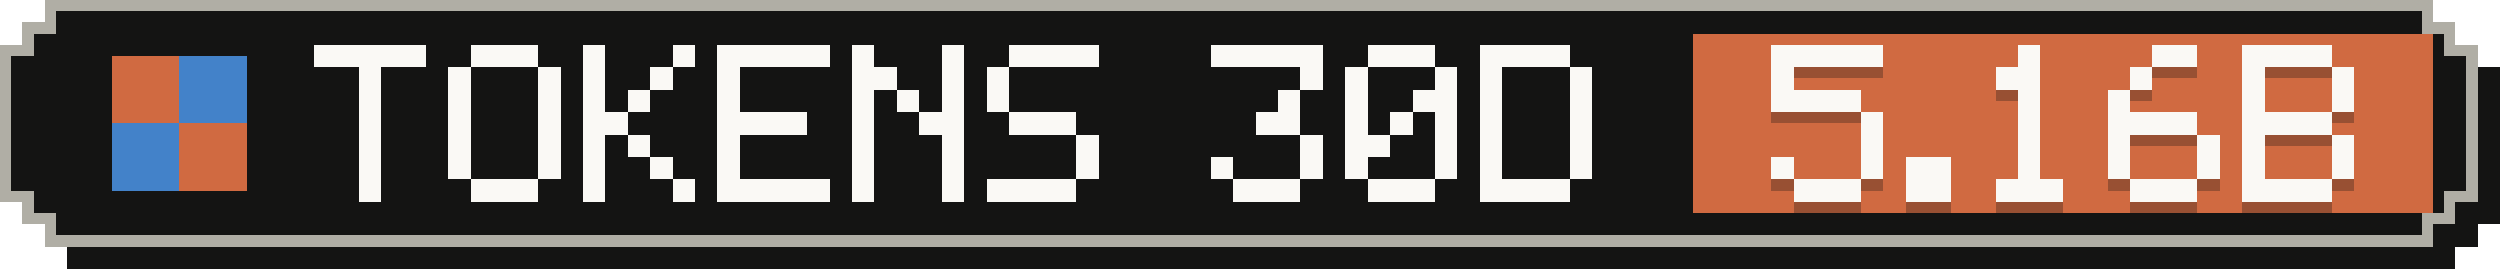
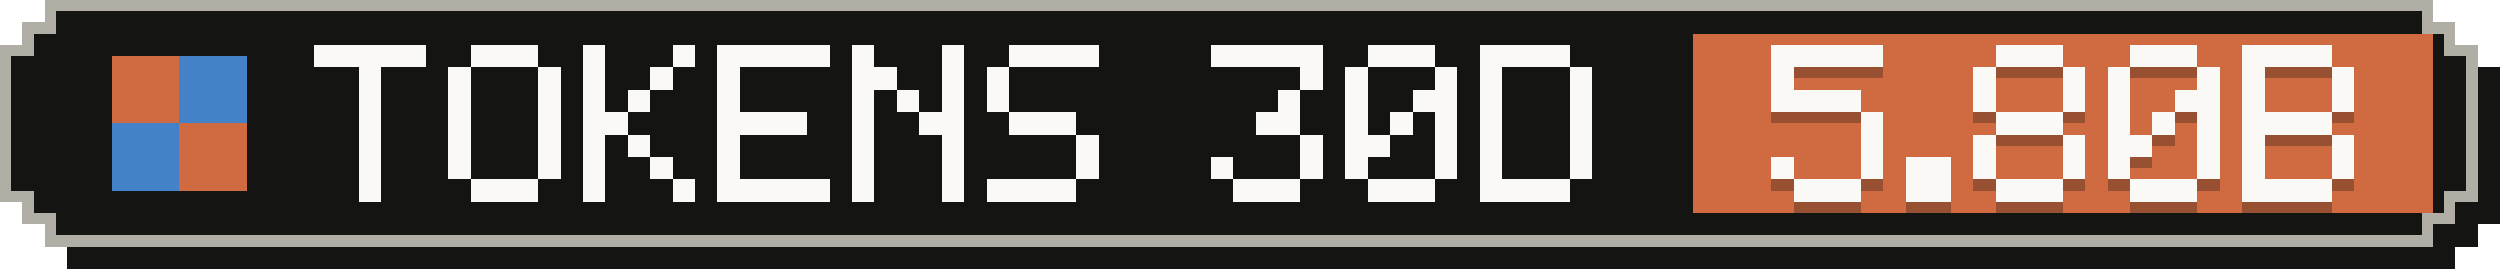
- <svg xmlns="http://www.w3.org/2000/svg" width="223" height="24" viewBox="0 0 223 24" role="img" aria-label="Tokens, last 30 days: 5.16B">
+ <svg xmlns="http://www.w3.org/2000/svg" width="223" height="24" viewBox="0 0 223 24" role="img" aria-label="Tokens, last 30 days: 5.80B">
  <g shape-rendering="crispEdges">
    <path fill="#141413" d="M6,2 H219 V4 H221 V6 H223 V20 H221 V22 H219 V24 H6 V22 H4 V20 H2 V6 H4 V4 H6 Z" />
    <path fill="#b0aea5" d="M4,0 H217 V2 H219 V4 H221 V18 H219 V20 H217 V22 H4 V20 H2 V18 H0 V4 H2 V2 H4 Z" />
    <path fill="#141413" d="M5,1 H216 V3 H218 V5 H220 V17 H218 V19 H216 V21 H5 V19 H3 V17 H1 V5 H3 V3 H5 Z" />
    <rect fill="#d06a41" x="151" y="3" width="66" height="16" />
    <g fill="#d06a41">
      <rect x="10" y="5" width="6" height="6" />
      <rect x="16" y="11" width="6" height="6" />
    </g>
    <g fill="#4382c9">
      <rect x="16" y="5" width="6" height="6" />
      <rect x="10" y="11" width="6" height="6" />
    </g>
    <g fill="#faf9f5">
      <rect x="28" y="4" width="10" height="2" />
      <rect x="32" y="6" width="2" height="2" />
      <rect x="32" y="8" width="2" height="2" />
      <rect x="32" y="10" width="2" height="2" />
      <rect x="32" y="12" width="2" height="2" />
      <rect x="32" y="14" width="2" height="2" />
      <rect x="32" y="16" width="2" height="2" />
      <rect x="42" y="4" width="6" height="2" />
      <rect x="40" y="6" width="2" height="2" />
      <rect x="48" y="6" width="2" height="2" />
      <rect x="40" y="8" width="2" height="2" />
      <rect x="48" y="8" width="2" height="2" />
      <rect x="40" y="10" width="2" height="2" />
      <rect x="48" y="10" width="2" height="2" />
      <rect x="40" y="12" width="2" height="2" />
      <rect x="48" y="12" width="2" height="2" />
      <rect x="40" y="14" width="2" height="2" />
      <rect x="48" y="14" width="2" height="2" />
      <rect x="42" y="16" width="6" height="2" />
      <rect x="52" y="4" width="2" height="2" />
      <rect x="60" y="4" width="2" height="2" />
      <rect x="52" y="6" width="2" height="2" />
      <rect x="58" y="6" width="2" height="2" />
      <rect x="52" y="8" width="2" height="2" />
      <rect x="56" y="8" width="2" height="2" />
      <rect x="52" y="10" width="4" height="2" />
      <rect x="52" y="12" width="2" height="2" />
      <rect x="56" y="12" width="2" height="2" />
      <rect x="52" y="14" width="2" height="2" />
      <rect x="58" y="14" width="2" height="2" />
      <rect x="52" y="16" width="2" height="2" />
      <rect x="60" y="16" width="2" height="2" />
      <rect x="64" y="4" width="10" height="2" />
      <rect x="64" y="6" width="2" height="2" />
      <rect x="64" y="8" width="2" height="2" />
      <rect x="64" y="10" width="8" height="2" />
      <rect x="64" y="12" width="2" height="2" />
      <rect x="64" y="14" width="2" height="2" />
      <rect x="64" y="16" width="10" height="2" />
      <rect x="76" y="4" width="2" height="2" />
      <rect x="84" y="4" width="2" height="2" />
      <rect x="76" y="6" width="4" height="2" />
      <rect x="84" y="6" width="2" height="2" />
      <rect x="76" y="8" width="2" height="2" />
      <rect x="80" y="8" width="2" height="2" />
      <rect x="84" y="8" width="2" height="2" />
      <rect x="76" y="10" width="2" height="2" />
      <rect x="82" y="10" width="4" height="2" />
      <rect x="76" y="12" width="2" height="2" />
      <rect x="84" y="12" width="2" height="2" />
      <rect x="76" y="14" width="2" height="2" />
      <rect x="84" y="14" width="2" height="2" />
      <rect x="76" y="16" width="2" height="2" />
      <rect x="84" y="16" width="2" height="2" />
      <rect x="90" y="4" width="8" height="2" />
      <rect x="88" y="6" width="2" height="2" />
      <rect x="88" y="8" width="2" height="2" />
      <rect x="90" y="10" width="6" height="2" />
      <rect x="96" y="12" width="2" height="2" />
      <rect x="96" y="14" width="2" height="2" />
      <rect x="88" y="16" width="8" height="2" />
      <rect x="108" y="4" width="10" height="2" />
      <rect x="116" y="6" width="2" height="2" />
      <rect x="114" y="8" width="2" height="2" />
      <rect x="112" y="10" width="4" height="2" />
      <rect x="116" y="12" width="2" height="2" />
      <rect x="108" y="14" width="2" height="2" />
      <rect x="116" y="14" width="2" height="2" />
      <rect x="110" y="16" width="6" height="2" />
      <rect x="122" y="4" width="6" height="2" />
      <rect x="120" y="6" width="2" height="2" />
      <rect x="128" y="6" width="2" height="2" />
      <rect x="120" y="8" width="2" height="2" />
      <rect x="126" y="8" width="4" height="2" />
      <rect x="120" y="10" width="2" height="2" />
      <rect x="124" y="10" width="2" height="2" />
      <rect x="128" y="10" width="2" height="2" />
      <rect x="120" y="12" width="4" height="2" />
      <rect x="128" y="12" width="2" height="2" />
      <rect x="120" y="14" width="2" height="2" />
      <rect x="128" y="14" width="2" height="2" />
      <rect x="122" y="16" width="6" height="2" />
      <rect x="132" y="4" width="8" height="2" />
      <rect x="132" y="6" width="2" height="2" />
      <rect x="140" y="6" width="2" height="2" />
      <rect x="132" y="8" width="2" height="2" />
      <rect x="140" y="8" width="2" height="2" />
      <rect x="132" y="10" width="2" height="2" />
      <rect x="140" y="10" width="2" height="2" />
      <rect x="132" y="12" width="2" height="2" />
      <rect x="140" y="12" width="2" height="2" />
      <rect x="132" y="14" width="2" height="2" />
      <rect x="140" y="14" width="2" height="2" />
      <rect x="132" y="16" width="8" height="2" />
    </g>
    <g fill="#141413" fill-opacity=".3">
      <rect x="158" y="5" width="10" height="2" />
      <rect x="158" y="7" width="2" height="2" />
      <rect x="158" y="9" width="8" height="2" />
      <rect x="166" y="11" width="2" height="2" />
      <rect x="166" y="13" width="2" height="2" />
      <rect x="158" y="15" width="2" height="2" />
      <rect x="166" y="15" width="2" height="2" />
      <rect x="160" y="17" width="6" height="2" />
      <rect x="170" y="15" width="4" height="2" />
      <rect x="170" y="17" width="4" height="2" />
-       <rect x="180" y="5" width="2" height="2" />
-       <rect x="178" y="7" width="4" height="2" />
-       <rect x="180" y="9" width="2" height="2" />
-       <rect x="180" y="11" width="2" height="2" />
-       <rect x="180" y="13" width="2" height="2" />
-       <rect x="180" y="15" width="2" height="2" />
+       <rect x="178" y="5" width="6" height="2" />
+       <rect x="176" y="7" width="2" height="2" />
+       <rect x="184" y="7" width="2" height="2" />
+       <rect x="176" y="9" width="2" height="2" />
+       <rect x="184" y="9" width="2" height="2" />
+       <rect x="178" y="11" width="6" height="2" />
+       <rect x="176" y="13" width="2" height="2" />
+       <rect x="184" y="13" width="2" height="2" />
+       <rect x="176" y="15" width="2" height="2" />
+       <rect x="184" y="15" width="2" height="2" />
      <rect x="178" y="17" width="6" height="2" />
-       <rect x="192" y="5" width="4" height="2" />
-       <rect x="190" y="7" width="2" height="2" />
+       <rect x="190" y="5" width="6" height="2" />
+       <rect x="188" y="7" width="2" height="2" />
+       <rect x="196" y="7" width="2" height="2" />
      <rect x="188" y="9" width="2" height="2" />
-       <rect x="188" y="11" width="8" height="2" />
-       <rect x="188" y="13" width="2" height="2" />
+       <rect x="194" y="9" width="4" height="2" />
+       <rect x="188" y="11" width="2" height="2" />
+       <rect x="192" y="11" width="2" height="2" />
+       <rect x="196" y="11" width="2" height="2" />
+       <rect x="188" y="13" width="4" height="2" />
      <rect x="196" y="13" width="2" height="2" />
      <rect x="188" y="15" width="2" height="2" />
      <rect x="196" y="15" width="2" height="2" />
      <rect x="190" y="17" width="6" height="2" />
      <rect x="200" y="5" width="8" height="2" />
      <rect x="200" y="7" width="2" height="2" />
      <rect x="208" y="7" width="2" height="2" />
      <rect x="200" y="9" width="2" height="2" />
      <rect x="208" y="9" width="2" height="2" />
      <rect x="200" y="11" width="8" height="2" />
      <rect x="200" y="13" width="2" height="2" />
      <rect x="208" y="13" width="2" height="2" />
      <rect x="200" y="15" width="2" height="2" />
      <rect x="208" y="15" width="2" height="2" />
      <rect x="200" y="17" width="8" height="2" />
    </g>
    <g fill="#faf9f5">
      <rect x="158" y="4" width="10" height="2" />
      <rect x="158" y="6" width="2" height="2" />
      <rect x="158" y="8" width="8" height="2" />
      <rect x="166" y="10" width="2" height="2" />
      <rect x="166" y="12" width="2" height="2" />
      <rect x="158" y="14" width="2" height="2" />
      <rect x="166" y="14" width="2" height="2" />
      <rect x="160" y="16" width="6" height="2" />
      <rect x="170" y="14" width="4" height="2" />
      <rect x="170" y="16" width="4" height="2" />
-       <rect x="180" y="4" width="2" height="2" />
-       <rect x="178" y="6" width="4" height="2" />
-       <rect x="180" y="8" width="2" height="2" />
-       <rect x="180" y="10" width="2" height="2" />
-       <rect x="180" y="12" width="2" height="2" />
-       <rect x="180" y="14" width="2" height="2" />
+       <rect x="178" y="4" width="6" height="2" />
+       <rect x="176" y="6" width="2" height="2" />
+       <rect x="184" y="6" width="2" height="2" />
+       <rect x="176" y="8" width="2" height="2" />
+       <rect x="184" y="8" width="2" height="2" />
+       <rect x="178" y="10" width="6" height="2" />
+       <rect x="176" y="12" width="2" height="2" />
+       <rect x="184" y="12" width="2" height="2" />
+       <rect x="176" y="14" width="2" height="2" />
+       <rect x="184" y="14" width="2" height="2" />
      <rect x="178" y="16" width="6" height="2" />
-       <rect x="192" y="4" width="4" height="2" />
-       <rect x="190" y="6" width="2" height="2" />
+       <rect x="190" y="4" width="6" height="2" />
+       <rect x="188" y="6" width="2" height="2" />
+       <rect x="196" y="6" width="2" height="2" />
      <rect x="188" y="8" width="2" height="2" />
-       <rect x="188" y="10" width="8" height="2" />
-       <rect x="188" y="12" width="2" height="2" />
+       <rect x="194" y="8" width="4" height="2" />
+       <rect x="188" y="10" width="2" height="2" />
+       <rect x="192" y="10" width="2" height="2" />
+       <rect x="196" y="10" width="2" height="2" />
+       <rect x="188" y="12" width="4" height="2" />
      <rect x="196" y="12" width="2" height="2" />
      <rect x="188" y="14" width="2" height="2" />
      <rect x="196" y="14" width="2" height="2" />
      <rect x="190" y="16" width="6" height="2" />
      <rect x="200" y="4" width="8" height="2" />
      <rect x="200" y="6" width="2" height="2" />
      <rect x="208" y="6" width="2" height="2" />
      <rect x="200" y="8" width="2" height="2" />
      <rect x="208" y="8" width="2" height="2" />
      <rect x="200" y="10" width="8" height="2" />
      <rect x="200" y="12" width="2" height="2" />
      <rect x="208" y="12" width="2" height="2" />
      <rect x="200" y="14" width="2" height="2" />
      <rect x="208" y="14" width="2" height="2" />
      <rect x="200" y="16" width="8" height="2" />
    </g>
  </g>
</svg>
